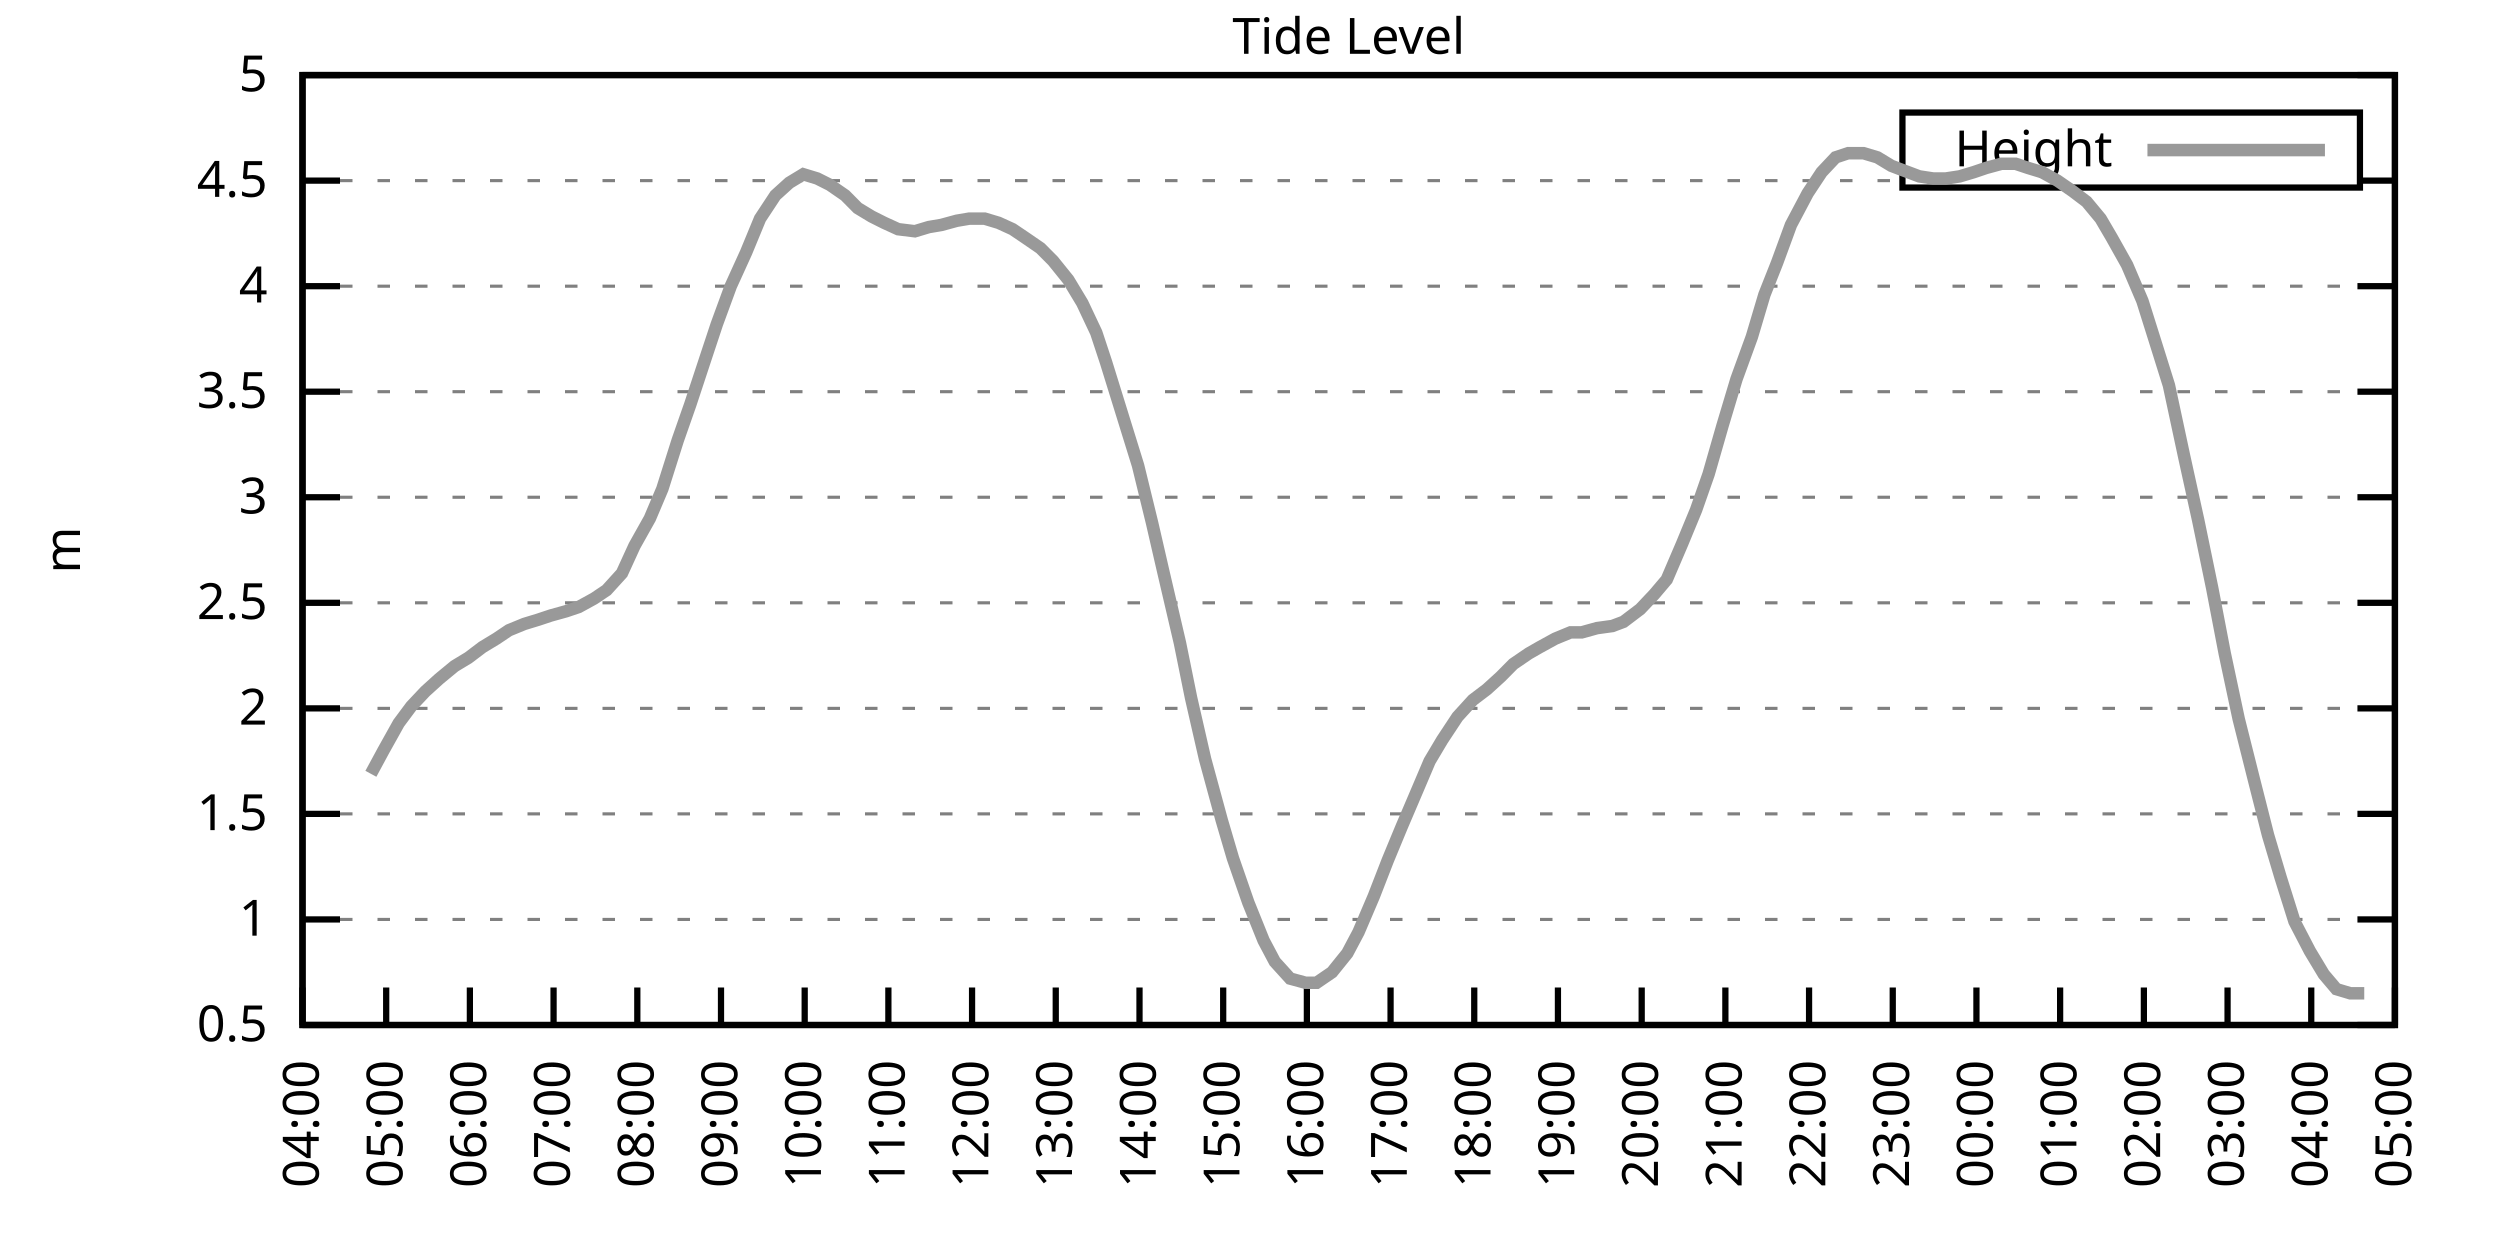
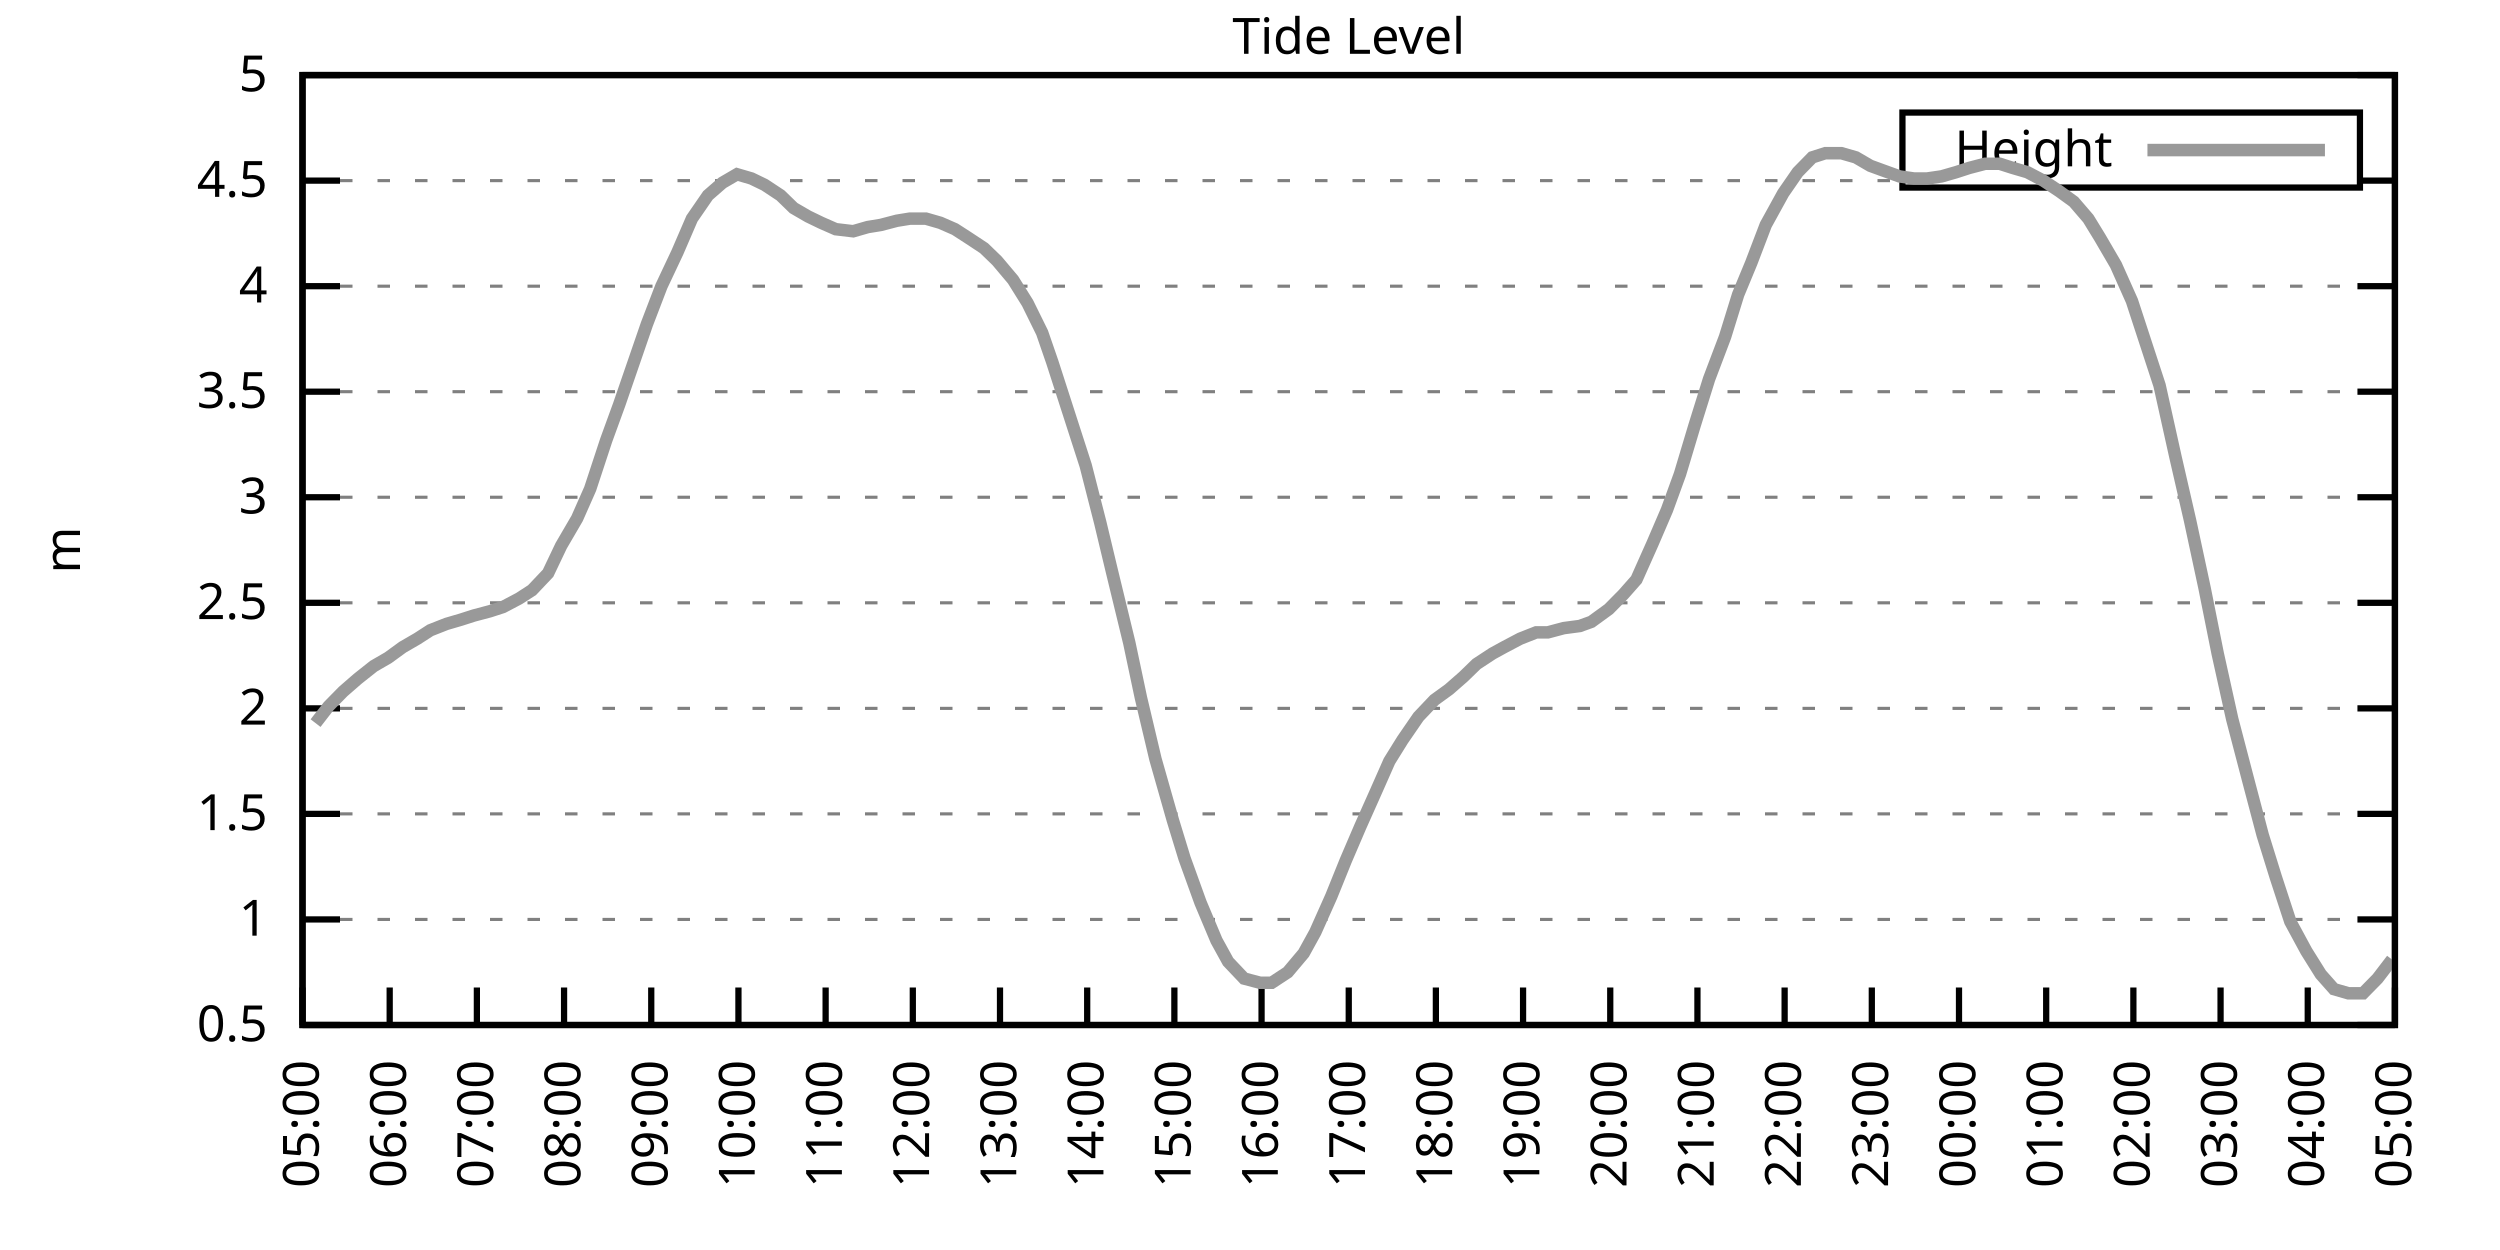
<svg xmlns="http://www.w3.org/2000/svg" xmlns:xlink="http://www.w3.org/1999/xlink" width="400" height="200" viewBox="0 0 400 200">
  <g id="gnuplot_canvas">
    <rect x="0" y="0" width="400" height="200" fill="none" />
    <defs>
      <circle id="gpDot" r="0.5" stroke-width="0.5" stroke="currentColor" />
      <path id="gpPt0" stroke-width="0.333" stroke="currentColor" d="M-1,0 h2 M0,-1 v2" />
      <path id="gpPt1" stroke-width="0.333" stroke="currentColor" d="M-1,-1 L1,1 M1,-1 L-1,1" />
      <path id="gpPt2" stroke-width="0.333" stroke="currentColor" d="M-1,0 L1,0 M0,-1 L0,1 M-1,-1 L1,1 M-1,1 L1,-1" />
      <rect id="gpPt3" stroke-width="0.333" stroke="currentColor" x="-1" y="-1" width="2" height="2" />
      <rect id="gpPt4" stroke-width="0.333" stroke="currentColor" fill="currentColor" x="-1" y="-1" width="2" height="2" />
      <circle id="gpPt5" stroke-width="0.333" stroke="currentColor" cx="0" cy="0" r="1" />
      <use xlink:href="#gpPt5" id="gpPt6" fill="currentColor" stroke="none" />
      <path id="gpPt7" stroke-width="0.333" stroke="currentColor" d="M0,-1.33 L-1.33,0.67 L1.33,0.67 z" />
      <use xlink:href="#gpPt7" id="gpPt8" fill="currentColor" stroke="none" />
      <use xlink:href="#gpPt7" id="gpPt9" stroke="currentColor" transform="rotate(180)" />
      <use xlink:href="#gpPt9" id="gpPt10" fill="currentColor" stroke="none" />
      <use xlink:href="#gpPt3" id="gpPt11" stroke="currentColor" transform="rotate(45)" />
      <use xlink:href="#gpPt11" id="gpPt12" fill="currentColor" stroke="none" />
      <path id="gpPt13" stroke-width="0.333" stroke="currentColor" d="M0,1.330 L1.265,0.411 L0.782,-1.067 L-0.782,-1.076 L-1.265,0.411 z" />
      <use xlink:href="#gpPt13" id="gpPt14" fill="currentColor" stroke="none" />
      <filter id="textbox" filterUnits="objectBoundingBox" x="0" y="0" height="1" width="1">
        <feFlood flood-color="white" flood-opacity="1" result="bgnd" />
        <feComposite in="SourceGraphic" in2="bgnd" operator="atop" />
      </filter>
      <filter id="greybox" filterUnits="objectBoundingBox" x="0" y="0" height="1" width="1">
        <feFlood flood-color="lightgrey" flood-opacity="1" result="grey" />
        <feComposite in="SourceGraphic" in2="grey" operator="atop" />
      </filter>
    </defs>
    <g fill="none" color="white" stroke="currentColor" stroke-width="1.00" stroke-linecap="butt" stroke-linejoin="miter">
</g>
    <g fill="none" color="black" stroke="currentColor" stroke-width="1.00" stroke-linecap="butt" stroke-linejoin="miter">
      <g stroke="none" shape-rendering="crispEdges">
        <polygon fill="rgb(255, 255, 255)" points="48.40,164.00 383.18,164.00 383.18,12.02 48.40,12.02 " />
      </g>
    </g>
    <g fill="none" color="black" stroke="currentColor" stroke-width="1.00" stroke-linecap="butt" stroke-linejoin="miter">
</g>
    <g fill="none" color="black" stroke="black" stroke-width="0.50" stroke-linecap="butt" stroke-linejoin="miter">
</g>
    <g fill="none" color="gray" stroke="currentColor" stroke-width="0.50" stroke-linecap="butt" stroke-linejoin="miter">
      <path stroke="gray" stroke-dasharray="2,4" class="gridline" d="M48.40,164.00 L383.19,164.00  " />
    </g>
    <g fill="none" color="gray" stroke="gray" stroke-width="1.00" stroke-linecap="butt" stroke-linejoin="miter">
</g>
    <g fill="none" color="black" stroke="currentColor" stroke-width="1.00" stroke-linecap="butt" stroke-linejoin="miter">
      <path stroke="black" d="M48.40,164.00 L54.40,164.00 M383.19,164.00 L377.19,164.00  " />
      <g transform="translate(42.80,166.60)" stroke="none" fill="black" font-family="Sans" font-size="8.00" text-anchor="end">
        <text>
          <tspan font-family="Sans"> 0.5</tspan>
        </text>
      </g>
    </g>
    <g fill="none" color="black" stroke="currentColor" stroke-width="1.00" stroke-linecap="butt" stroke-linejoin="miter">
</g>
    <g fill="none" color="black" stroke="black" stroke-width="0.50" stroke-linecap="butt" stroke-linejoin="miter">
</g>
    <g fill="none" color="gray" stroke="currentColor" stroke-width="0.50" stroke-linecap="butt" stroke-linejoin="miter">
      <path stroke="gray" stroke-dasharray="2,4" class="gridline" d="M48.40,147.11 L383.19,147.11  " />
    </g>
    <g fill="none" color="gray" stroke="gray" stroke-width="1.00" stroke-linecap="butt" stroke-linejoin="miter">
</g>
    <g fill="none" color="black" stroke="currentColor" stroke-width="1.00" stroke-linecap="butt" stroke-linejoin="miter">
      <path stroke="black" d="M48.40,147.11 L54.40,147.11 M383.19,147.11 L377.19,147.11  " />
      <g transform="translate(42.80,149.71)" stroke="none" fill="black" font-family="Sans" font-size="8.00" text-anchor="end">
        <text>
          <tspan font-family="Sans"> 1</tspan>
        </text>
      </g>
    </g>
    <g fill="none" color="black" stroke="currentColor" stroke-width="1.00" stroke-linecap="butt" stroke-linejoin="miter">
</g>
    <g fill="none" color="black" stroke="black" stroke-width="0.50" stroke-linecap="butt" stroke-linejoin="miter">
</g>
    <g fill="none" color="gray" stroke="currentColor" stroke-width="0.50" stroke-linecap="butt" stroke-linejoin="miter">
      <path stroke="gray" stroke-dasharray="2,4" class="gridline" d="M48.40,130.22 L383.19,130.22  " />
    </g>
    <g fill="none" color="gray" stroke="gray" stroke-width="1.00" stroke-linecap="butt" stroke-linejoin="miter">
</g>
    <g fill="none" color="black" stroke="currentColor" stroke-width="1.00" stroke-linecap="butt" stroke-linejoin="miter">
      <path stroke="black" d="M48.40,130.22 L54.40,130.22 M383.19,130.22 L377.19,130.22  " />
      <g transform="translate(42.80,132.82)" stroke="none" fill="black" font-family="Sans" font-size="8.00" text-anchor="end">
        <text>
          <tspan font-family="Sans"> 1.5</tspan>
        </text>
      </g>
    </g>
    <g fill="none" color="black" stroke="currentColor" stroke-width="1.00" stroke-linecap="butt" stroke-linejoin="miter">
</g>
    <g fill="none" color="black" stroke="black" stroke-width="0.50" stroke-linecap="butt" stroke-linejoin="miter">
</g>
    <g fill="none" color="gray" stroke="currentColor" stroke-width="0.50" stroke-linecap="butt" stroke-linejoin="miter">
      <path stroke="gray" stroke-dasharray="2,4" class="gridline" d="M48.40,113.34 L383.19,113.34  " />
    </g>
    <g fill="none" color="gray" stroke="gray" stroke-width="1.00" stroke-linecap="butt" stroke-linejoin="miter">
</g>
    <g fill="none" color="black" stroke="currentColor" stroke-width="1.00" stroke-linecap="butt" stroke-linejoin="miter">
      <path stroke="black" d="M48.40,113.34 L54.40,113.34 M383.19,113.34 L377.19,113.34  " />
      <g transform="translate(42.80,115.94)" stroke="none" fill="black" font-family="Sans" font-size="8.00" text-anchor="end">
        <text>
          <tspan font-family="Sans"> 2</tspan>
        </text>
      </g>
    </g>
    <g fill="none" color="black" stroke="currentColor" stroke-width="1.00" stroke-linecap="butt" stroke-linejoin="miter">
</g>
    <g fill="none" color="black" stroke="black" stroke-width="0.50" stroke-linecap="butt" stroke-linejoin="miter">
</g>
    <g fill="none" color="gray" stroke="currentColor" stroke-width="0.50" stroke-linecap="butt" stroke-linejoin="miter">
      <path stroke="gray" stroke-dasharray="2,4" class="gridline" d="M48.40,96.45 L383.19,96.45  " />
    </g>
    <g fill="none" color="gray" stroke="gray" stroke-width="1.00" stroke-linecap="butt" stroke-linejoin="miter">
</g>
    <g fill="none" color="black" stroke="currentColor" stroke-width="1.00" stroke-linecap="butt" stroke-linejoin="miter">
      <path stroke="black" d="M48.40,96.45 L54.40,96.45 M383.19,96.45 L377.19,96.45  " />
      <g transform="translate(42.80,99.05)" stroke="none" fill="black" font-family="Sans" font-size="8.00" text-anchor="end">
        <text>
          <tspan font-family="Sans"> 2.5</tspan>
        </text>
      </g>
    </g>
    <g fill="none" color="black" stroke="currentColor" stroke-width="1.00" stroke-linecap="butt" stroke-linejoin="miter">
</g>
    <g fill="none" color="black" stroke="black" stroke-width="0.50" stroke-linecap="butt" stroke-linejoin="miter">
</g>
    <g fill="none" color="gray" stroke="currentColor" stroke-width="0.50" stroke-linecap="butt" stroke-linejoin="miter">
      <path stroke="gray" stroke-dasharray="2,4" class="gridline" d="M48.40,79.56 L383.19,79.56  " />
    </g>
    <g fill="none" color="gray" stroke="gray" stroke-width="1.00" stroke-linecap="butt" stroke-linejoin="miter">
</g>
    <g fill="none" color="black" stroke="currentColor" stroke-width="1.00" stroke-linecap="butt" stroke-linejoin="miter">
      <path stroke="black" d="M48.40,79.56 L54.40,79.56 M383.19,79.56 L377.19,79.56  " />
      <g transform="translate(42.80,82.16)" stroke="none" fill="black" font-family="Sans" font-size="8.00" text-anchor="end">
        <text>
          <tspan font-family="Sans"> 3</tspan>
        </text>
      </g>
    </g>
    <g fill="none" color="black" stroke="currentColor" stroke-width="1.00" stroke-linecap="butt" stroke-linejoin="miter">
</g>
    <g fill="none" color="black" stroke="black" stroke-width="0.50" stroke-linecap="butt" stroke-linejoin="miter">
</g>
    <g fill="none" color="gray" stroke="currentColor" stroke-width="0.50" stroke-linecap="butt" stroke-linejoin="miter">
      <path stroke="gray" stroke-dasharray="2,4" class="gridline" d="M48.40,62.67 L383.19,62.67  " />
    </g>
    <g fill="none" color="gray" stroke="gray" stroke-width="1.00" stroke-linecap="butt" stroke-linejoin="miter">
</g>
    <g fill="none" color="black" stroke="currentColor" stroke-width="1.00" stroke-linecap="butt" stroke-linejoin="miter">
      <path stroke="black" d="M48.40,62.67 L54.40,62.67 M383.19,62.67 L377.19,62.67  " />
      <g transform="translate(42.80,65.27)" stroke="none" fill="black" font-family="Sans" font-size="8.00" text-anchor="end">
        <text>
          <tspan font-family="Sans"> 3.5</tspan>
        </text>
      </g>
    </g>
    <g fill="none" color="black" stroke="currentColor" stroke-width="1.00" stroke-linecap="butt" stroke-linejoin="miter">
</g>
    <g fill="none" color="black" stroke="black" stroke-width="0.50" stroke-linecap="butt" stroke-linejoin="miter">
</g>
    <g fill="none" color="gray" stroke="currentColor" stroke-width="0.50" stroke-linecap="butt" stroke-linejoin="miter">
      <path stroke="gray" stroke-dasharray="2,4" class="gridline" d="M48.40,45.79 L383.19,45.79  " />
    </g>
    <g fill="none" color="gray" stroke="gray" stroke-width="1.00" stroke-linecap="butt" stroke-linejoin="miter">
</g>
    <g fill="none" color="black" stroke="currentColor" stroke-width="1.00" stroke-linecap="butt" stroke-linejoin="miter">
      <path stroke="black" d="M48.40,45.79 L54.40,45.79 M383.19,45.79 L377.19,45.79  " />
      <g transform="translate(42.80,48.39)" stroke="none" fill="black" font-family="Sans" font-size="8.00" text-anchor="end">
        <text>
          <tspan font-family="Sans"> 4</tspan>
        </text>
      </g>
    </g>
    <g fill="none" color="black" stroke="currentColor" stroke-width="1.00" stroke-linecap="butt" stroke-linejoin="miter">
</g>
    <g fill="none" color="black" stroke="black" stroke-width="0.50" stroke-linecap="butt" stroke-linejoin="miter">
</g>
    <g fill="none" color="gray" stroke="currentColor" stroke-width="0.50" stroke-linecap="butt" stroke-linejoin="miter">
      <path stroke="gray" stroke-dasharray="2,4" class="gridline" d="M48.40,28.90 L304.39,28.90 M377.59,28.90 L383.19,28.90  " />
    </g>
    <g fill="none" color="gray" stroke="gray" stroke-width="1.00" stroke-linecap="butt" stroke-linejoin="miter">
</g>
    <g fill="none" color="black" stroke="currentColor" stroke-width="1.00" stroke-linecap="butt" stroke-linejoin="miter">
      <path stroke="black" d="M48.40,28.90 L54.40,28.90 M383.19,28.90 L377.19,28.90  " />
      <g transform="translate(42.80,31.50)" stroke="none" fill="black" font-family="Sans" font-size="8.00" text-anchor="end">
        <text>
          <tspan font-family="Sans"> 4.5</tspan>
        </text>
      </g>
    </g>
    <g fill="none" color="black" stroke="currentColor" stroke-width="1.00" stroke-linecap="butt" stroke-linejoin="miter">
</g>
    <g fill="none" color="black" stroke="black" stroke-width="0.50" stroke-linecap="butt" stroke-linejoin="miter">
</g>
    <g fill="none" color="gray" stroke="currentColor" stroke-width="0.50" stroke-linecap="butt" stroke-linejoin="miter">
      <path stroke="gray" stroke-dasharray="2,4" class="gridline" d="M48.40,12.01 L383.19,12.01  " />
    </g>
    <g fill="none" color="gray" stroke="gray" stroke-width="1.00" stroke-linecap="butt" stroke-linejoin="miter">
</g>
    <g fill="none" color="black" stroke="currentColor" stroke-width="1.00" stroke-linecap="butt" stroke-linejoin="miter">
      <path stroke="black" d="M48.40,12.01 L54.40,12.01 M383.19,12.01 L377.19,12.01  " />
      <g transform="translate(42.80,14.61)" stroke="none" fill="black" font-family="Sans" font-size="8.00" text-anchor="end">
        <text>
          <tspan font-family="Sans"> 5</tspan>
        </text>
      </g>
    </g>
    <g fill="none" color="black" stroke="currentColor" stroke-width="1.00" stroke-linecap="butt" stroke-linejoin="miter">
      <path stroke="black" d="M48.40,164.00 L48.40,158.00  " />
      <g transform="translate(51.00,169.60) rotate(270.00)" stroke="none" fill="black" font-family="Sans" font-size="8.00" text-anchor="end">
        <text>
-           <tspan font-family="Sans">04:00</tspan>
-         </text>
-       </g>
-     </g>
-     <g fill="none" color="black" stroke="currentColor" stroke-width="1.00" stroke-linecap="butt" stroke-linejoin="miter">
-       <path stroke="black" d="M61.79,164.00 L61.79,158.00  " />
-       <g transform="translate(64.39,169.60) rotate(270.00)" stroke="none" fill="black" font-family="Sans" font-size="8.00" text-anchor="end">
-         <text>
          <tspan font-family="Sans">05:00</tspan>
        </text>
      </g>
    </g>
    <g fill="none" color="black" stroke="currentColor" stroke-width="1.00" stroke-linecap="butt" stroke-linejoin="miter">
-       <path stroke="black" d="M75.18,164.00 L75.18,158.00  " />
-       <g transform="translate(77.78,169.60) rotate(270.00)" stroke="none" fill="black" font-family="Sans" font-size="8.00" text-anchor="end">
+       <path stroke="black" d="M62.35,164.00 L62.35,158.00  " />
+       <g transform="translate(64.95,169.60) rotate(270.00)" stroke="none" fill="black" font-family="Sans" font-size="8.00" text-anchor="end">
        <text>
          <tspan font-family="Sans">06:00</tspan>
        </text>
      </g>
    </g>
    <g fill="none" color="black" stroke="currentColor" stroke-width="1.00" stroke-linecap="butt" stroke-linejoin="miter">
-       <path stroke="black" d="M88.57,164.00 L88.57,158.00  " />
-       <g transform="translate(91.17,169.60) rotate(270.00)" stroke="none" fill="black" font-family="Sans" font-size="8.00" text-anchor="end">
+       <path stroke="black" d="M76.30,164.00 L76.30,158.00  " />
+       <g transform="translate(78.90,169.60) rotate(270.00)" stroke="none" fill="black" font-family="Sans" font-size="8.00" text-anchor="end">
        <text>
          <tspan font-family="Sans">07:00</tspan>
        </text>
      </g>
    </g>
    <g fill="none" color="black" stroke="currentColor" stroke-width="1.00" stroke-linecap="butt" stroke-linejoin="miter">
-       <path stroke="black" d="M101.97,164.00 L101.97,158.00  " />
-       <g transform="translate(104.57,169.60) rotate(270.00)" stroke="none" fill="black" font-family="Sans" font-size="8.00" text-anchor="end">
+       <path stroke="black" d="M90.25,164.00 L90.25,158.00  " />
+       <g transform="translate(92.85,169.60) rotate(270.00)" stroke="none" fill="black" font-family="Sans" font-size="8.00" text-anchor="end">
        <text>
          <tspan font-family="Sans">08:00</tspan>
        </text>
      </g>
    </g>
    <g fill="none" color="black" stroke="currentColor" stroke-width="1.00" stroke-linecap="butt" stroke-linejoin="miter">
-       <path stroke="black" d="M115.36,164.00 L115.36,158.00  " />
-       <g transform="translate(117.96,169.60) rotate(270.00)" stroke="none" fill="black" font-family="Sans" font-size="8.00" text-anchor="end">
+       <path stroke="black" d="M104.20,164.00 L104.20,158.00  " />
+       <g transform="translate(106.80,169.60) rotate(270.00)" stroke="none" fill="black" font-family="Sans" font-size="8.00" text-anchor="end">
        <text>
          <tspan font-family="Sans">09:00</tspan>
        </text>
      </g>
    </g>
    <g fill="none" color="black" stroke="currentColor" stroke-width="1.00" stroke-linecap="butt" stroke-linejoin="miter">
-       <path stroke="black" d="M128.75,164.00 L128.75,158.00  " />
-       <g transform="translate(131.35,169.60) rotate(270.00)" stroke="none" fill="black" font-family="Sans" font-size="8.00" text-anchor="end">
+       <path stroke="black" d="M118.15,164.00 L118.15,158.00  " />
+       <g transform="translate(120.75,169.60) rotate(270.00)" stroke="none" fill="black" font-family="Sans" font-size="8.00" text-anchor="end">
        <text>
          <tspan font-family="Sans">10:00</tspan>
        </text>
      </g>
    </g>
    <g fill="none" color="black" stroke="currentColor" stroke-width="1.00" stroke-linecap="butt" stroke-linejoin="miter">
-       <path stroke="black" d="M142.14,164.00 L142.14,158.00  " />
-       <g transform="translate(144.74,169.60) rotate(270.00)" stroke="none" fill="black" font-family="Sans" font-size="8.00" text-anchor="end">
+       <path stroke="black" d="M132.10,164.00 L132.10,158.00  " />
+       <g transform="translate(134.70,169.60) rotate(270.00)" stroke="none" fill="black" font-family="Sans" font-size="8.00" text-anchor="end">
        <text>
          <tspan font-family="Sans">11:00</tspan>
        </text>
      </g>
    </g>
    <g fill="none" color="black" stroke="currentColor" stroke-width="1.00" stroke-linecap="butt" stroke-linejoin="miter">
-       <path stroke="black" d="M155.53,164.00 L155.53,158.00  " />
-       <g transform="translate(158.13,169.60) rotate(270.00)" stroke="none" fill="black" font-family="Sans" font-size="8.00" text-anchor="end">
+       <path stroke="black" d="M146.05,164.00 L146.05,158.00  " />
+       <g transform="translate(148.65,169.60) rotate(270.00)" stroke="none" fill="black" font-family="Sans" font-size="8.00" text-anchor="end">
        <text>
          <tspan font-family="Sans">12:00</tspan>
        </text>
      </g>
    </g>
    <g fill="none" color="black" stroke="currentColor" stroke-width="1.00" stroke-linecap="butt" stroke-linejoin="miter">
-       <path stroke="black" d="M168.92,164.00 L168.92,158.00  " />
-       <g transform="translate(171.52,169.60) rotate(270.00)" stroke="none" fill="black" font-family="Sans" font-size="8.00" text-anchor="end">
+       <path stroke="black" d="M160.00,164.00 L160.00,158.00  " />
+       <g transform="translate(162.60,169.60) rotate(270.00)" stroke="none" fill="black" font-family="Sans" font-size="8.00" text-anchor="end">
        <text>
          <tspan font-family="Sans">13:00</tspan>
        </text>
      </g>
    </g>
    <g fill="none" color="black" stroke="currentColor" stroke-width="1.00" stroke-linecap="butt" stroke-linejoin="miter">
-       <path stroke="black" d="M182.32,164.00 L182.32,158.00  " />
-       <g transform="translate(184.92,169.60) rotate(270.00)" stroke="none" fill="black" font-family="Sans" font-size="8.00" text-anchor="end">
+       <path stroke="black" d="M173.95,164.00 L173.95,158.00  " />
+       <g transform="translate(176.55,169.60) rotate(270.00)" stroke="none" fill="black" font-family="Sans" font-size="8.00" text-anchor="end">
        <text>
          <tspan font-family="Sans">14:00</tspan>
        </text>
      </g>
    </g>
    <g fill="none" color="black" stroke="currentColor" stroke-width="1.00" stroke-linecap="butt" stroke-linejoin="miter">
-       <path stroke="black" d="M195.71,164.00 L195.71,158.00  " />
-       <g transform="translate(198.31,169.60) rotate(270.00)" stroke="none" fill="black" font-family="Sans" font-size="8.00" text-anchor="end">
+       <path stroke="black" d="M187.90,164.00 L187.90,158.00  " />
+       <g transform="translate(190.50,169.60) rotate(270.00)" stroke="none" fill="black" font-family="Sans" font-size="8.00" text-anchor="end">
        <text>
          <tspan font-family="Sans">15:00</tspan>
        </text>
      </g>
    </g>
    <g fill="none" color="black" stroke="currentColor" stroke-width="1.00" stroke-linecap="butt" stroke-linejoin="miter">
-       <path stroke="black" d="M209.10,164.00 L209.10,158.00  " />
-       <g transform="translate(211.70,169.60) rotate(270.00)" stroke="none" fill="black" font-family="Sans" font-size="8.00" text-anchor="end">
+       <path stroke="black" d="M201.85,164.00 L201.85,158.00  " />
+       <g transform="translate(204.45,169.60) rotate(270.00)" stroke="none" fill="black" font-family="Sans" font-size="8.00" text-anchor="end">
        <text>
          <tspan font-family="Sans">16:00</tspan>
        </text>
      </g>
    </g>
    <g fill="none" color="black" stroke="currentColor" stroke-width="1.00" stroke-linecap="butt" stroke-linejoin="miter">
-       <path stroke="black" d="M222.49,164.00 L222.49,158.00  " />
-       <g transform="translate(225.09,169.60) rotate(270.00)" stroke="none" fill="black" font-family="Sans" font-size="8.00" text-anchor="end">
+       <path stroke="black" d="M215.80,164.00 L215.80,158.00  " />
+       <g transform="translate(218.40,169.60) rotate(270.00)" stroke="none" fill="black" font-family="Sans" font-size="8.00" text-anchor="end">
        <text>
          <tspan font-family="Sans">17:00</tspan>
        </text>
      </g>
    </g>
    <g fill="none" color="black" stroke="currentColor" stroke-width="1.00" stroke-linecap="butt" stroke-linejoin="miter">
-       <path stroke="black" d="M235.88,164.00 L235.88,158.00  " />
-       <g transform="translate(238.48,169.60) rotate(270.00)" stroke="none" fill="black" font-family="Sans" font-size="8.00" text-anchor="end">
+       <path stroke="black" d="M229.74,164.00 L229.74,158.00  " />
+       <g transform="translate(232.34,169.60) rotate(270.00)" stroke="none" fill="black" font-family="Sans" font-size="8.00" text-anchor="end">
        <text>
          <tspan font-family="Sans">18:00</tspan>
        </text>
      </g>
    </g>
    <g fill="none" color="black" stroke="currentColor" stroke-width="1.00" stroke-linecap="butt" stroke-linejoin="miter">
-       <path stroke="black" d="M249.27,164.00 L249.27,158.00  " />
-       <g transform="translate(251.87,169.60) rotate(270.00)" stroke="none" fill="black" font-family="Sans" font-size="8.00" text-anchor="end">
+       <path stroke="black" d="M243.69,164.00 L243.69,158.00  " />
+       <g transform="translate(246.29,169.60) rotate(270.00)" stroke="none" fill="black" font-family="Sans" font-size="8.00" text-anchor="end">
        <text>
          <tspan font-family="Sans">19:00</tspan>
        </text>
      </g>
    </g>
    <g fill="none" color="black" stroke="currentColor" stroke-width="1.00" stroke-linecap="butt" stroke-linejoin="miter">
-       <path stroke="black" d="M262.67,164.00 L262.67,158.00  " />
-       <g transform="translate(265.27,169.60) rotate(270.00)" stroke="none" fill="black" font-family="Sans" font-size="8.00" text-anchor="end">
+       <path stroke="black" d="M257.64,164.00 L257.64,158.00  " />
+       <g transform="translate(260.24,169.60) rotate(270.00)" stroke="none" fill="black" font-family="Sans" font-size="8.00" text-anchor="end">
        <text>
          <tspan font-family="Sans">20:00</tspan>
        </text>
      </g>
    </g>
    <g fill="none" color="black" stroke="currentColor" stroke-width="1.00" stroke-linecap="butt" stroke-linejoin="miter">
-       <path stroke="black" d="M276.06,164.00 L276.06,158.00  " />
-       <g transform="translate(278.66,169.60) rotate(270.00)" stroke="none" fill="black" font-family="Sans" font-size="8.00" text-anchor="end">
+       <path stroke="black" d="M271.59,164.00 L271.59,158.00  " />
+       <g transform="translate(274.19,169.60) rotate(270.00)" stroke="none" fill="black" font-family="Sans" font-size="8.00" text-anchor="end">
        <text>
          <tspan font-family="Sans">21:00</tspan>
        </text>
      </g>
    </g>
    <g fill="none" color="black" stroke="currentColor" stroke-width="1.00" stroke-linecap="butt" stroke-linejoin="miter">
-       <path stroke="black" d="M289.45,164.00 L289.45,158.00  " />
-       <g transform="translate(292.05,169.60) rotate(270.00)" stroke="none" fill="black" font-family="Sans" font-size="8.00" text-anchor="end">
+       <path stroke="black" d="M285.54,164.00 L285.54,158.00  " />
+       <g transform="translate(288.14,169.60) rotate(270.00)" stroke="none" fill="black" font-family="Sans" font-size="8.00" text-anchor="end">
        <text>
          <tspan font-family="Sans">22:00</tspan>
        </text>
      </g>
    </g>
    <g fill="none" color="black" stroke="currentColor" stroke-width="1.00" stroke-linecap="butt" stroke-linejoin="miter">
-       <path stroke="black" d="M302.84,164.00 L302.84,158.00  " />
-       <g transform="translate(305.44,169.60) rotate(270.00)" stroke="none" fill="black" font-family="Sans" font-size="8.00" text-anchor="end">
+       <path stroke="black" d="M299.49,164.00 L299.49,158.00  " />
+       <g transform="translate(302.09,169.60) rotate(270.00)" stroke="none" fill="black" font-family="Sans" font-size="8.00" text-anchor="end">
        <text>
          <tspan font-family="Sans">23:00</tspan>
        </text>
      </g>
    </g>
    <g fill="none" color="black" stroke="currentColor" stroke-width="1.00" stroke-linecap="butt" stroke-linejoin="miter">
-       <path stroke="black" d="M316.23,164.00 L316.23,158.00  " />
-       <g transform="translate(318.83,169.60) rotate(270.00)" stroke="none" fill="black" font-family="Sans" font-size="8.00" text-anchor="end">
+       <path stroke="black" d="M313.44,164.00 L313.44,158.00  " />
+       <g transform="translate(316.04,169.60) rotate(270.00)" stroke="none" fill="black" font-family="Sans" font-size="8.00" text-anchor="end">
        <text>
          <tspan font-family="Sans">00:00</tspan>
        </text>
      </g>
    </g>
    <g fill="none" color="black" stroke="currentColor" stroke-width="1.00" stroke-linecap="butt" stroke-linejoin="miter">
-       <path stroke="black" d="M329.62,164.00 L329.62,158.00  " />
-       <g transform="translate(332.22,169.60) rotate(270.00)" stroke="none" fill="black" font-family="Sans" font-size="8.00" text-anchor="end">
+       <path stroke="black" d="M327.39,164.00 L327.39,158.00  " />
+       <g transform="translate(329.99,169.60) rotate(270.00)" stroke="none" fill="black" font-family="Sans" font-size="8.00" text-anchor="end">
        <text>
          <tspan font-family="Sans">01:00</tspan>
        </text>
      </g>
    </g>
    <g fill="none" color="black" stroke="currentColor" stroke-width="1.00" stroke-linecap="butt" stroke-linejoin="miter">
-       <path stroke="black" d="M343.02,164.00 L343.02,158.00  " />
-       <g transform="translate(345.62,169.60) rotate(270.00)" stroke="none" fill="black" font-family="Sans" font-size="8.00" text-anchor="end">
+       <path stroke="black" d="M341.34,164.00 L341.34,158.00  " />
+       <g transform="translate(343.94,169.60) rotate(270.00)" stroke="none" fill="black" font-family="Sans" font-size="8.00" text-anchor="end">
        <text>
          <tspan font-family="Sans">02:00</tspan>
        </text>
      </g>
    </g>
    <g fill="none" color="black" stroke="currentColor" stroke-width="1.00" stroke-linecap="butt" stroke-linejoin="miter">
-       <path stroke="black" d="M356.41,164.00 L356.41,158.00  " />
-       <g transform="translate(359.01,169.60) rotate(270.00)" stroke="none" fill="black" font-family="Sans" font-size="8.00" text-anchor="end">
+       <path stroke="black" d="M355.29,164.00 L355.29,158.00  " />
+       <g transform="translate(357.89,169.60) rotate(270.00)" stroke="none" fill="black" font-family="Sans" font-size="8.00" text-anchor="end">
        <text>
          <tspan font-family="Sans">03:00</tspan>
        </text>
      </g>
    </g>
    <g fill="none" color="black" stroke="currentColor" stroke-width="1.00" stroke-linecap="butt" stroke-linejoin="miter">
-       <path stroke="black" d="M369.80,164.00 L369.80,158.00  " />
-       <g transform="translate(372.40,169.60) rotate(270.00)" stroke="none" fill="black" font-family="Sans" font-size="8.00" text-anchor="end">
+       <path stroke="black" d="M369.24,164.00 L369.24,158.00  " />
+       <g transform="translate(371.84,169.60) rotate(270.00)" stroke="none" fill="black" font-family="Sans" font-size="8.00" text-anchor="end">
        <text>
          <tspan font-family="Sans">04:00</tspan>
        </text>
      </g>
    </g>
    <g fill="none" color="black" stroke="currentColor" stroke-width="1.00" stroke-linecap="butt" stroke-linejoin="miter">
      <path stroke="black" d="M383.19,164.00 L383.19,158.00  " />
      <g transform="translate(385.79,169.60) rotate(270.00)" stroke="none" fill="black" font-family="Sans" font-size="8.00" text-anchor="end">
        <text>
          <tspan font-family="Sans">05:00</tspan>
        </text>
      </g>
    </g>
    <g fill="none" color="black" stroke="currentColor" stroke-width="1.00" stroke-linecap="butt" stroke-linejoin="miter">
</g>
    <g fill="none" color="black" stroke="currentColor" stroke-width="1.00" stroke-linecap="butt" stroke-linejoin="miter">
      <path stroke="black" d="M48.40,12.01 L48.40,164.00 L383.19,164.00 L383.19,12.01 L48.40,12.01 Z  " />
    </g>
    <g fill="none" color="black" stroke="currentColor" stroke-width="1.00" stroke-linecap="butt" stroke-linejoin="miter">
</g>
    <g fill="none" color="black" stroke="currentColor" stroke-width="1.00" stroke-linecap="butt" stroke-linejoin="miter">
      <path stroke="black" d="M304.39,30.01 L304.39,18.01 L377.59,18.01 L377.59,30.01 L304.39,30.01 Z  " />
    </g>
    <g id="Tide_level_plot_1">
      <g fill="none" color="white" stroke="black" stroke-width="2.00" stroke-linecap="butt" stroke-linejoin="miter">
</g>
      <g fill="none" color="black" stroke="currentColor" stroke-width="2.00" stroke-linecap="butt" stroke-linejoin="miter">
        <g transform="translate(337.99,26.61)" stroke="none" fill="black" font-family="Sans" font-size="8.00" text-anchor="end">
          <text>
            <tspan font-family="Sans">Height</tspan>
          </text>
        </g>
      </g>
      <g fill="none" color="black" stroke="currentColor" stroke-width="2.00" stroke-linecap="butt" stroke-linejoin="miter">
-         <path stroke="rgb(153, 153, 153)" d="M343.59,24.01 L371.99,24.01 M59.34,123.81 L61.35,120.09 L63.80,115.70 L65.81,113.00 L68.04,110.63 L70.27,108.61   L72.73,106.58 L74.96,105.23 L77.19,103.54 L79.42,102.19 L81.43,100.84 L83.89,99.83 L86.12,99.15 L88.13,98.48   L90.58,97.80 L92.59,97.12 L95.05,95.77 L97.06,94.42 L99.51,91.72 L101.52,87.33 L103.98,82.94 L105.98,78.21   L108.44,70.44 L110.45,64.70 L112.90,57.27 L114.69,51.87 L116.92,45.79 L119.38,40.38 L121.61,34.98 L124.06,31.26   L126.29,29.24 L128.53,27.88 L130.76,28.56 L132.77,29.57 L135.22,31.26 L137.23,33.29 L139.46,34.64 L141.47,35.65   L143.70,36.67 L146.38,37.00 L148.61,36.33 L150.62,35.99 L153.08,35.32 L155.09,34.98 L157.54,34.98 L159.77,35.65   L162.01,36.67 L164.01,38.02 L166.47,39.71 L168.48,41.73 L170.93,44.77 L173.17,48.49 L175.40,53.22 L176.96,57.94   L182.09,74.49 L184.32,83.61 L186.11,91.38 L188.79,102.87 L190.57,111.65 L192.81,121.44 L195.48,131.24 L197.27,137.32   L199.73,144.41 L202.18,150.49 L203.97,153.87 L206.42,156.57 L208.88,157.24 L210.66,157.24 L213.12,155.56 L215.57,152.52   L217.36,149.14 L219.81,143.40 L222.04,137.66 L224.28,132.25 L226.73,126.51 L228.74,121.78 L230.75,118.40 L233.20,114.69   L235.66,111.99 L237.89,110.30 L240.12,108.27 L242.13,106.24 L244.59,104.56 L246.37,103.54 L248.83,102.19 L251.28,101.18   L253.07,101.18 L255.52,100.50 L257.98,100.16 L259.76,99.49 L262.44,97.46 L264.67,95.10 L266.68,92.73 L269.14,86.99   L271.37,81.59 L273.38,75.85 L275.61,68.08 L277.84,60.65 L280.30,53.89 L282.31,47.14 L284.32,42.07 L286.55,35.99   L289.23,30.92 L291.46,27.55 L293.69,25.18 L295.70,24.51 L298.15,24.51 L300.39,25.18 L302.62,26.53 L304.40,27.21   L307.08,28.22 L309.31,28.56 L311.32,28.56 L313.55,28.22 L315.79,27.55 L317.79,26.87 L320.25,26.20 L322.48,26.20   L324.49,26.87 L326.72,27.55 L329.18,28.90 L331.63,30.59 L333.86,32.28 L336.10,34.98 L337.88,38.02 L340.34,42.41   L342.79,48.15 L345.02,55.24 L347.03,61.66 L349.49,73.14 L351.72,83.28 L353.95,94.08 L355.96,104.56 L358.19,115.03   L360.65,124.82 L362.88,133.60 L364.89,140.36 L367.12,147.45 L369.58,152.18 L371.81,155.89 L373.82,158.26 L376.05,158.93   L378.28,158.93  " />
+         <path stroke="rgb(153, 153, 153)" d="M343.59,24.01 L371.99,24.01 M50.49,115.70 L52.58,113.00 L54.91,110.63 L57.23,108.61 L59.79,106.58 L62.12,105.23   L64.44,103.54 L66.77,102.19 L68.86,100.84 L71.42,99.83 L73.74,99.15 L75.83,98.48 L78.39,97.80 L80.48,97.12   L83.04,95.77 L85.13,94.42 L87.69,91.72 L89.78,87.33 L92.34,82.94 L94.43,78.21 L96.99,70.44 L99.08,64.70   L101.64,57.27 L103.50,51.87 L105.83,45.79 L108.38,40.38 L110.71,34.98 L113.27,31.26 L115.59,29.24 L117.92,27.88   L120.24,28.56 L122.33,29.57 L124.89,31.26 L126.98,33.29 L129.31,34.64 L131.40,35.65 L133.72,36.67 L136.51,37.00   L138.84,36.33 L140.93,35.99 L143.49,35.32 L145.58,34.98 L148.14,34.98 L150.46,35.65 L152.79,36.67 L154.88,38.02   L157.44,39.71 L159.53,41.73 L162.09,44.77 L164.41,48.49 L166.74,53.22 L168.37,57.94 L173.71,74.49 L176.04,83.61   L177.90,91.38 L180.69,102.87 L182.55,111.65 L184.87,121.44 L187.66,131.24 L189.52,137.32 L192.08,144.41 L194.64,150.49   L196.50,153.87 L199.06,156.57 L201.61,157.24 L203.47,157.24 L206.03,155.56 L208.59,152.52 L210.45,149.14 L213.01,143.40   L215.33,137.66 L217.65,132.25 L220.21,126.51 L222.30,121.78 L224.40,118.40 L226.95,114.69 L229.51,111.99 L231.84,110.30   L234.16,108.27 L236.25,106.24 L238.81,104.56 L240.67,103.54 L243.23,102.19 L245.79,101.18 L247.65,101.18 L250.20,100.50   L252.76,100.16 L254.62,99.49 L257.41,97.46 L259.74,95.10 L261.83,92.73 L264.39,86.99 L266.71,81.59 L268.80,75.85   L271.13,68.08 L273.45,60.65 L276.01,53.89 L278.10,47.14 L280.20,42.07 L282.52,35.99 L285.31,30.92 L287.64,27.55   L289.96,25.18 L292.05,24.51 L294.61,24.51 L296.94,25.18 L299.26,26.53 L301.12,27.21 L303.91,28.22 L306.23,28.56   L308.33,28.56 L310.65,28.22 L312.98,27.55 L315.07,26.87 L317.63,26.20 L319.95,26.20 L322.04,26.87 L324.37,27.55   L326.93,28.90 L329.48,30.59 L331.81,32.28 L334.13,34.98 L335.99,38.02 L338.55,42.41 L341.11,48.15 L343.43,55.24   L345.53,61.66 L348.08,73.14 L350.41,83.28 L352.73,94.08 L354.83,104.56 L357.15,115.03 L359.71,124.82 L362.03,133.60   L364.13,140.36 L366.45,147.45 L369.01,152.18 L371.33,155.89 L373.43,158.26 L375.75,158.93 L378.08,158.93 L380.40,156.57   L382.73,153.53  " />
      </g>
    </g>
    <g fill="none" color="black" stroke="currentColor" stroke-width="2.00" stroke-linecap="butt" stroke-linejoin="miter">
</g>
    <g fill="none" color="black" stroke="black" stroke-width="1.00" stroke-linecap="butt" stroke-linejoin="miter">
</g>
    <g fill="none" color="black" stroke="currentColor" stroke-width="1.00" stroke-linecap="butt" stroke-linejoin="miter">
      <path stroke="black" d="M48.40,12.01 L48.40,164.00 L383.19,164.00 L383.19,12.01 L48.40,12.01 Z  " />
      <g transform="translate(12.80,88.01) rotate(270.00)" stroke="none" fill="black" font-family="Sans" font-size="8.00" text-anchor="middle">
        <text>
          <tspan font-family="Sans">m</tspan>
        </text>
      </g>
    </g>
    <g fill="none" color="black" stroke="currentColor" stroke-width="1.00" stroke-linecap="butt" stroke-linejoin="miter">
</g>
    <g fill="none" color="black" stroke="currentColor" stroke-width="1.00" stroke-linecap="butt" stroke-linejoin="miter">
      <g transform="translate(215.79,8.61)" stroke="none" fill="black" font-family="Sans" font-size="8.00" text-anchor="middle">
        <text>
          <tspan font-family="Sans">Tide Level</tspan>
        </text>
      </g>
    </g>
    <g fill="none" color="black" stroke="currentColor" stroke-width="1.00" stroke-linecap="butt" stroke-linejoin="miter">
</g>
  </g>
</svg>
